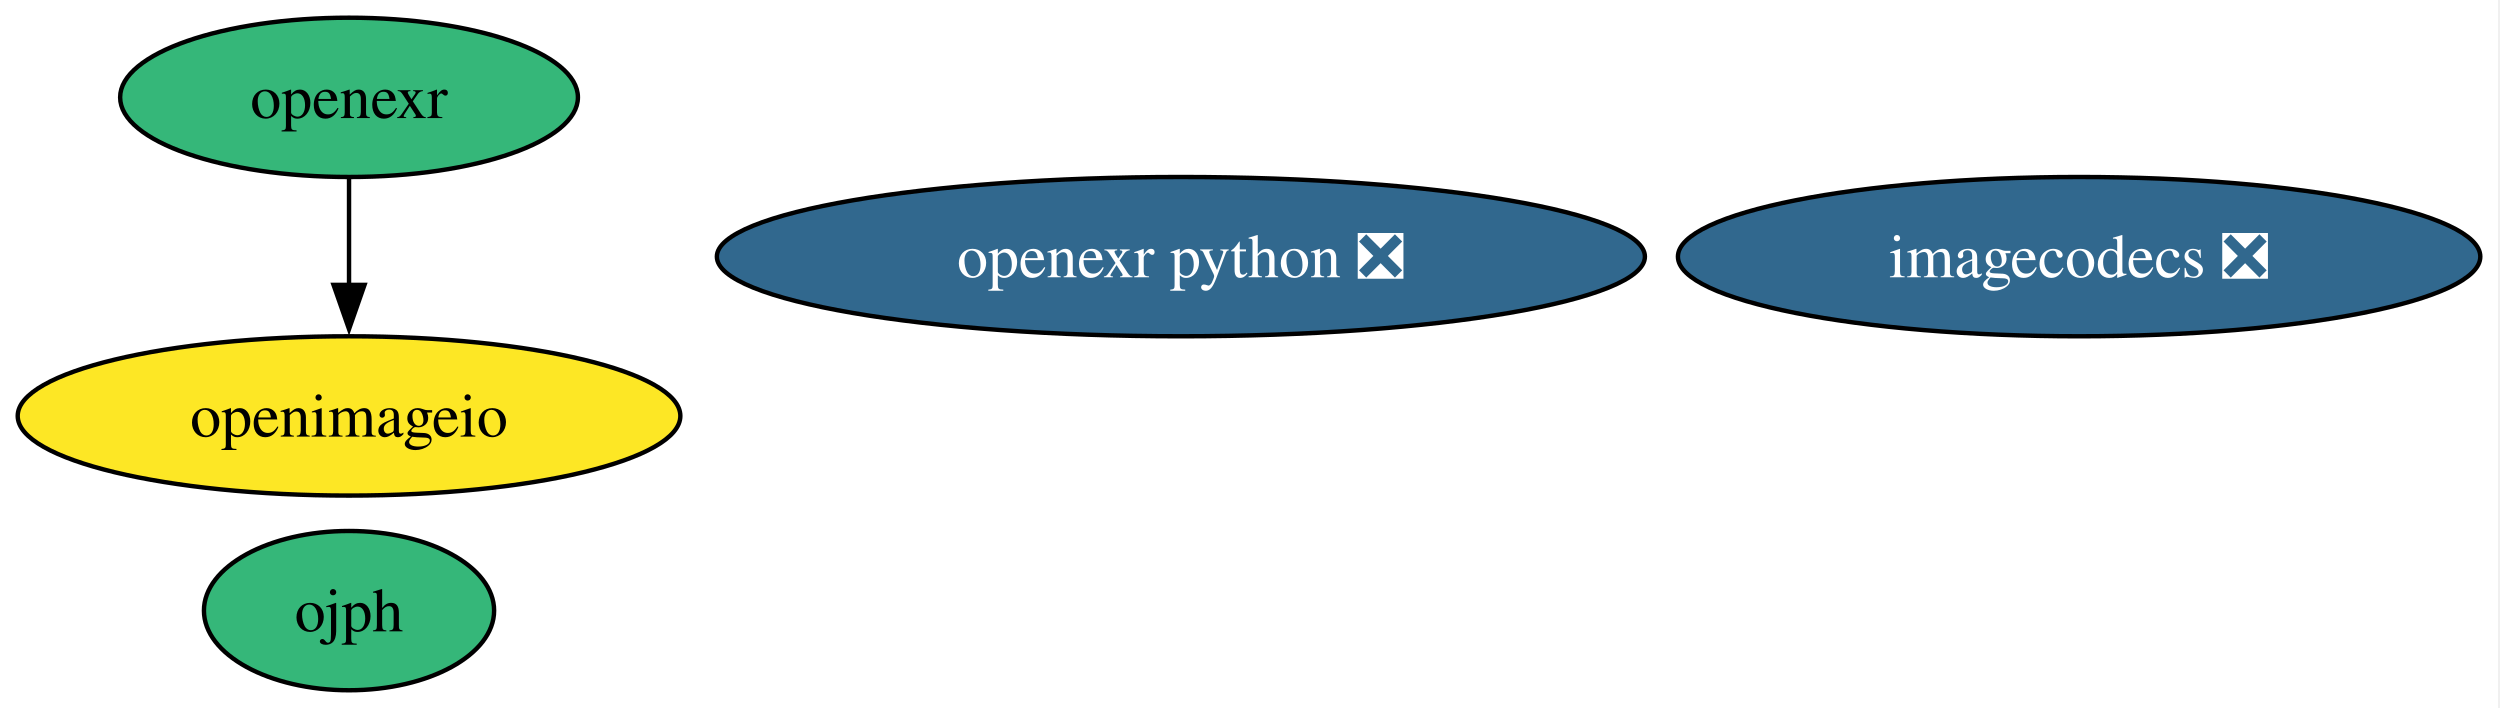
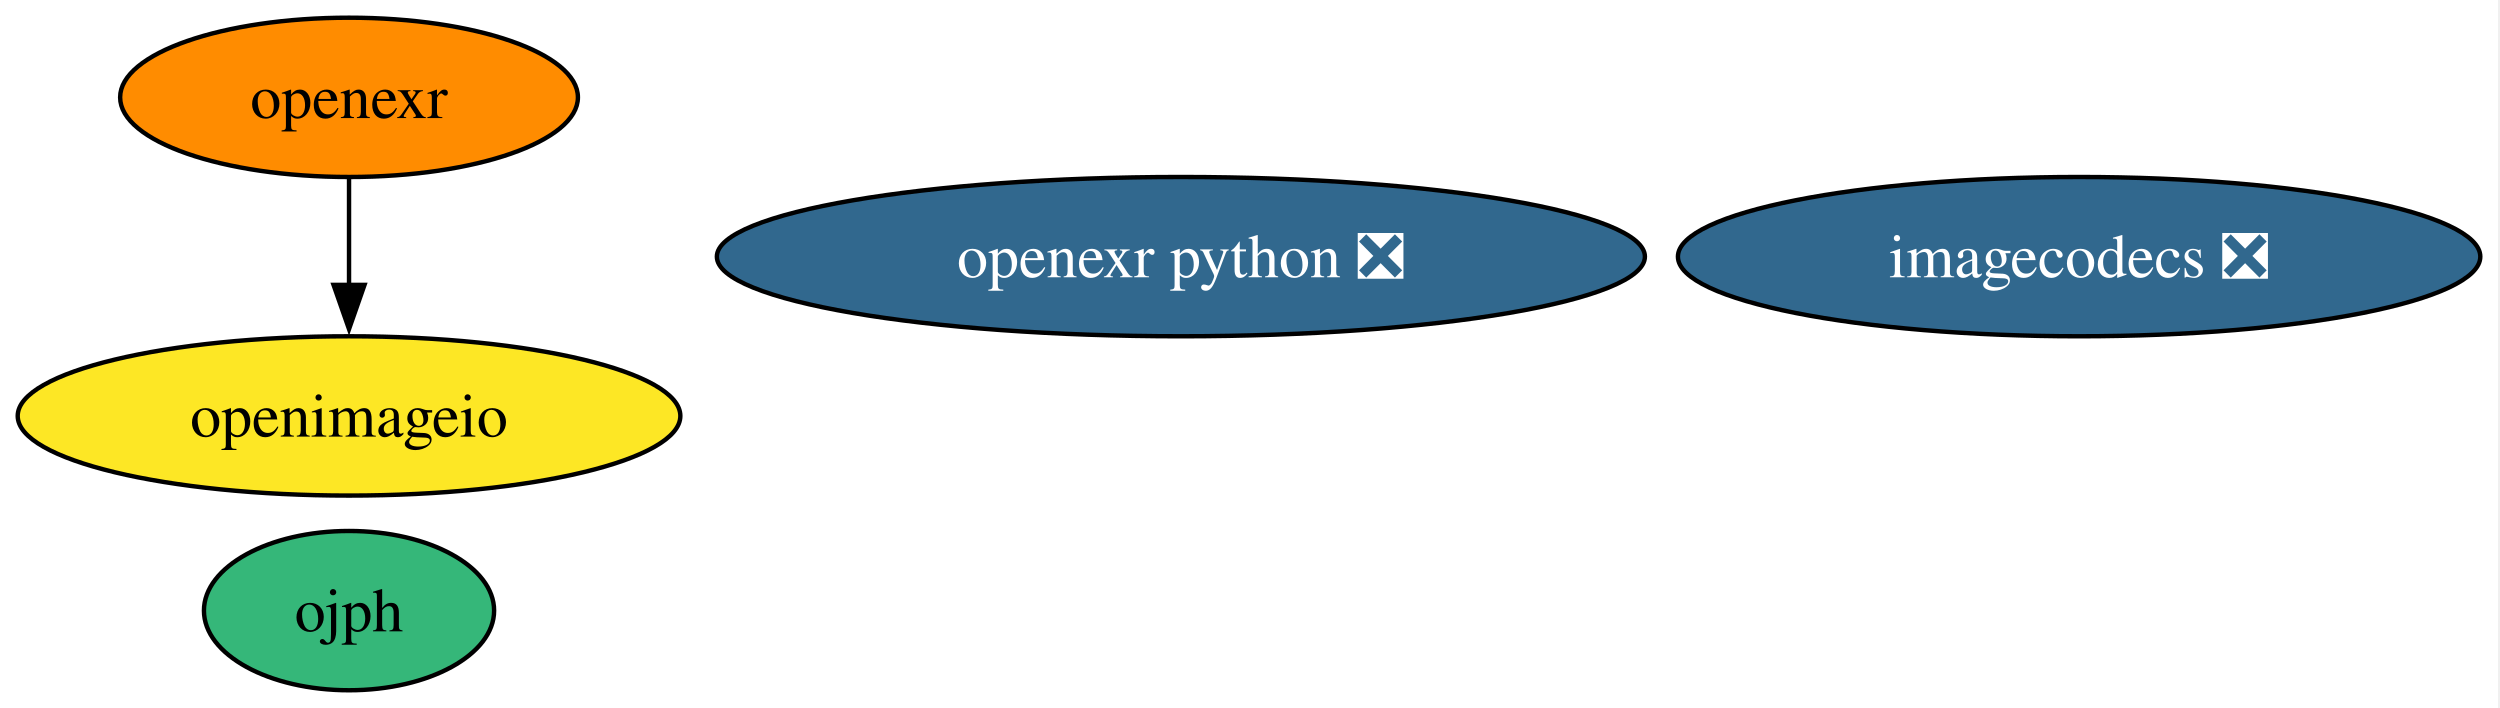
<svg xmlns="http://www.w3.org/2000/svg" xmlns:xlink="http://www.w3.org/1999/xlink" width="565pt" height="160pt" viewBox="0.00 0.00 565.00 160.00">
  <g id="graph0" class="graph" transform="scale(1 1) rotate(0) translate(4 156)">
    <polygon fill="white" stroke="none" points="-4,4 -4,-156 560.55,-156 560.55,4 -4,4" />
    <g id="node1" class="node">
      <g id="a_node1">
        <a xlink:href="https://github.com/conda-forge/openexr-feedstock" xlink:title="openexr">
-           <ellipse fill="#35b779" stroke="black" cx="74.88" cy="-134" rx="51.73" ry="18" />
+           <ellipse fill="#ff8c00" stroke="black" cx="74.88" cy="-134" rx="51.73" ry="18" />
          <text xml:space="preserve" text-anchor="middle" x="74.88" y="-129.32" font-family="Times,serif" font-size="14.00">openexr</text>
        </a>
      </g>
    </g>
    <g id="node2" class="node">
      <g id="a_node2">
        <a xlink:href="https://github.com/conda-forge/openimageio-feedstock" xlink:title="openimageio">
          <ellipse fill="#fde725" stroke="black" cx="74.88" cy="-62" rx="74.88" ry="18" />
          <text xml:space="preserve" text-anchor="middle" x="74.88" y="-57.33" font-family="Times,serif" font-size="14.00">openimageio</text>
        </a>
      </g>
    </g>
    <g id="edge1" class="edge">
      <path fill="none" stroke="black" d="M74.88,-115.7C74.88,-108.41 74.88,-99.73 74.88,-91.54" />
      <polygon fill="black" stroke="black" points="78.38,-91.62 74.88,-81.62 71.38,-91.62 78.38,-91.62" />
    </g>
    <g id="node3" class="node">
      <g id="a_node3">
        <a xlink:href="https://github.com/conda-forge/imagecodecs-feedstock/pull/162" xlink:title="imagecodecs ❎">
          <ellipse fill="#31688e" stroke="black" cx="465.88" cy="-98" rx="90.67" ry="18" />
          <text xml:space="preserve" text-anchor="middle" x="465.88" y="-93.33" font-family="Times,serif" font-size="14.00" fill="white">imagecodecs ❎</text>
        </a>
      </g>
    </g>
    <g id="node4" class="node">
      <g id="a_node4">
        <a xlink:href="https://github.com/conda-forge/openexr-python-feedstock/pull/44" xlink:title="openexr python ❎">
          <ellipse fill="#31688e" stroke="black" cx="262.88" cy="-98" rx="104.87" ry="18" />
          <text xml:space="preserve" text-anchor="middle" x="262.88" y="-93.33" font-family="Times,serif" font-size="14.00" fill="white">openexr python ❎</text>
        </a>
      </g>
    </g>
    <g id="node5" class="node">
      <g id="a_node5">
        <a xlink:href="https://github.com/conda-forge/ojph-feedstock" xlink:title="ojph">
          <ellipse fill="#35b779" stroke="black" cx="74.88" cy="-18" rx="32.79" ry="18" />
          <text xml:space="preserve" text-anchor="middle" x="74.88" y="-13.32" font-family="Times,serif" font-size="14.00">ojph</text>
        </a>
      </g>
    </g>
  </g>
</svg>
